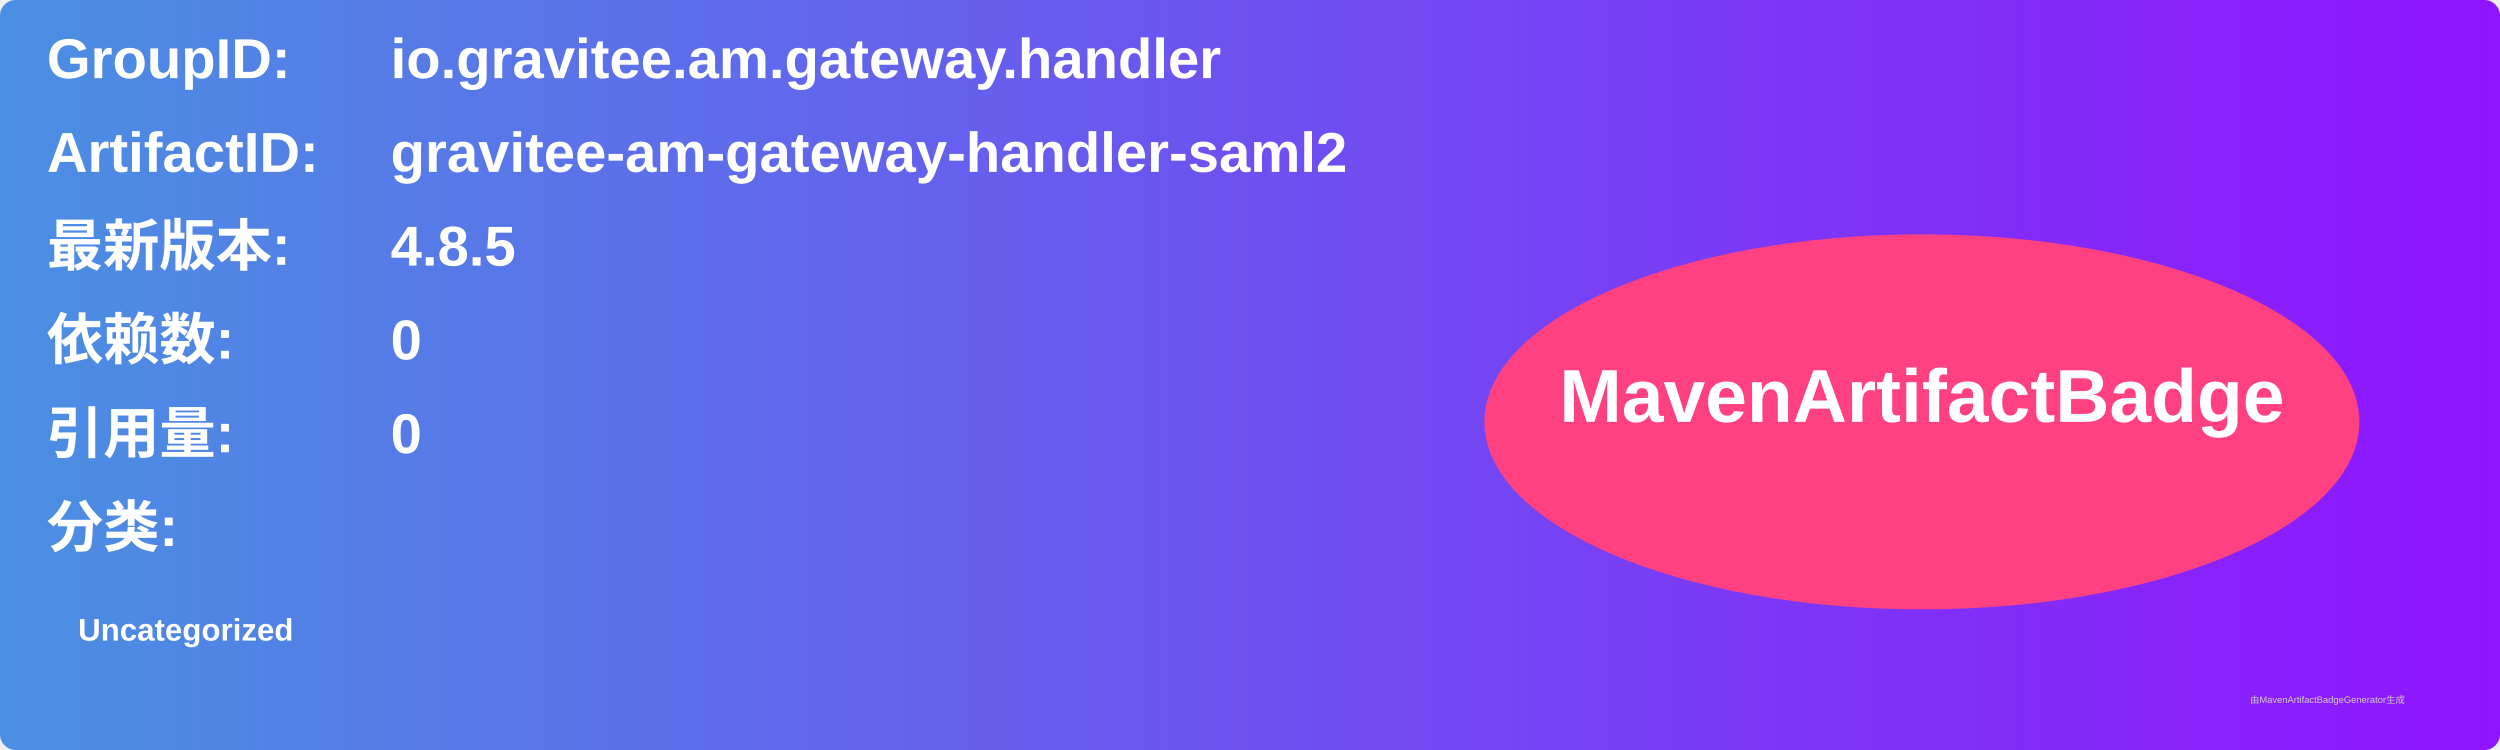
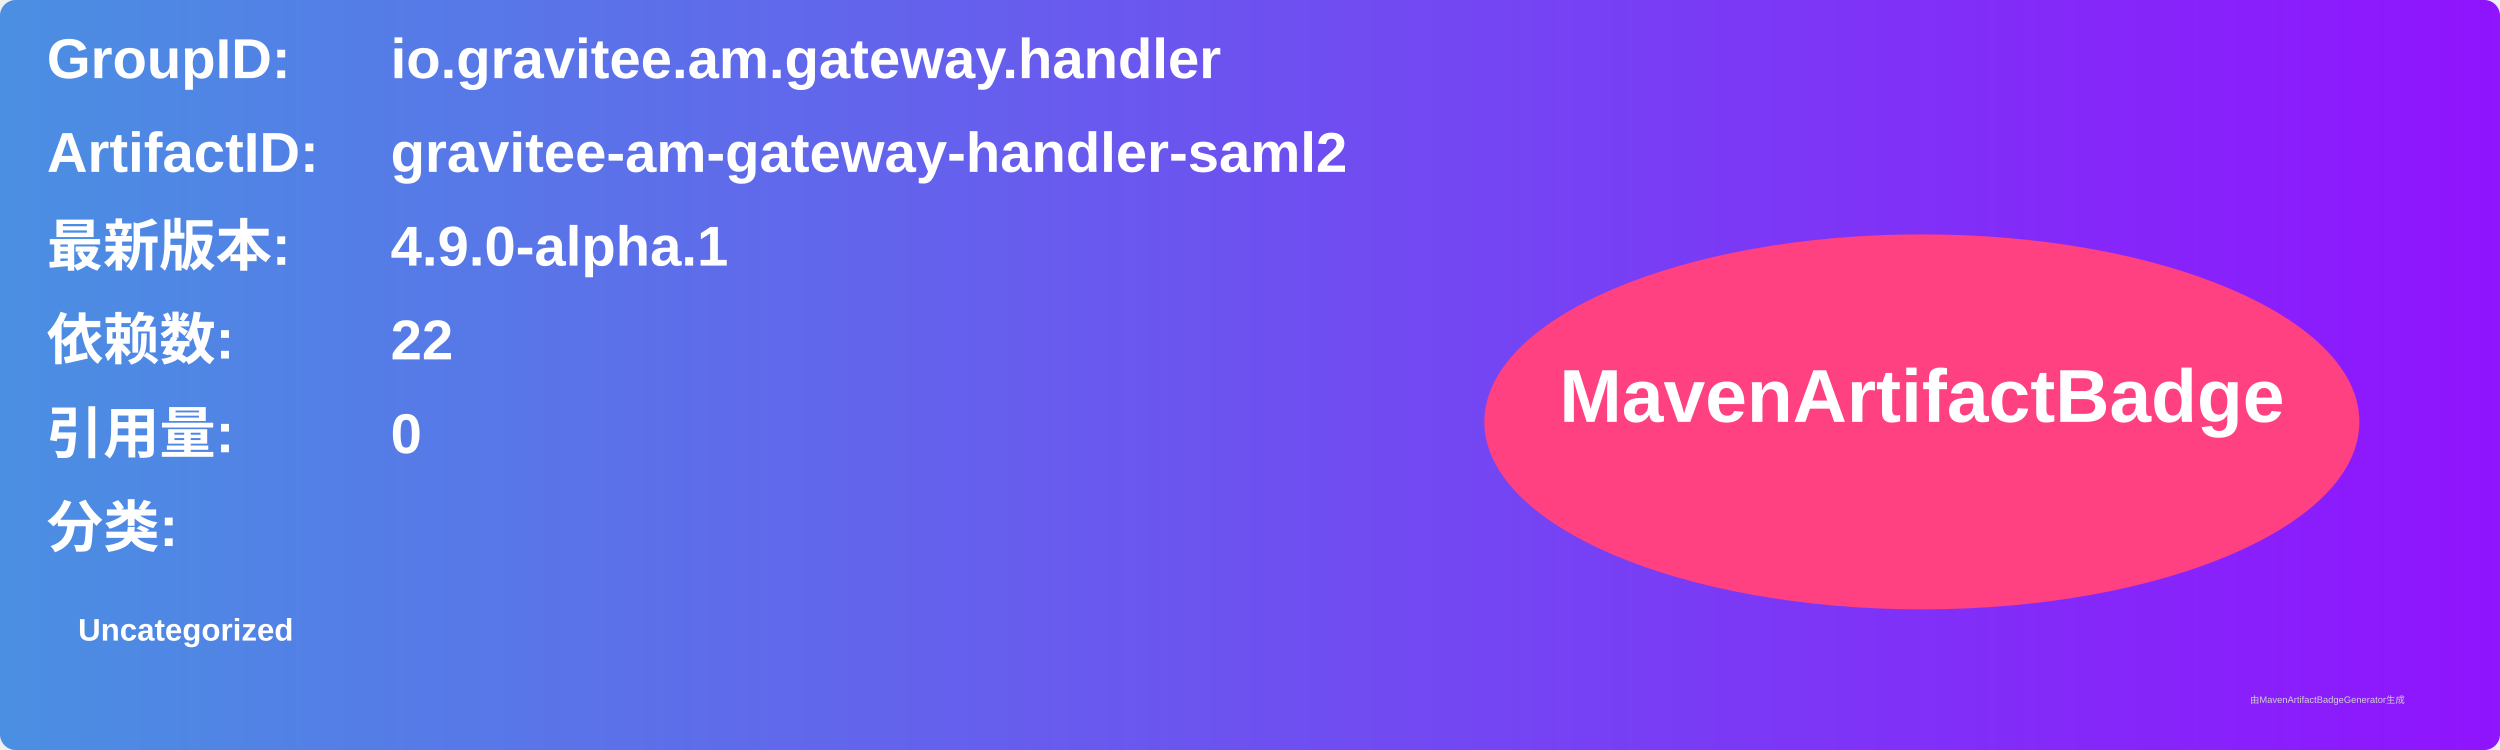
<svg xmlns="http://www.w3.org/2000/svg" width="800" height="240" viewBox="0 0 800 240">
  <linearGradient id="grad" x1="0%" y1="0%" x2="100%" y2="0%">
    <stop offset="0%" stop-color="#4a90e2" />
    <stop offset="100%" stop-color="#9013fe" />
  </linearGradient>
  <rect width="100%" height="100%" rx="5" ry="5" fill="url(#grad)" />
  <g transform="translate(15, 15)">
    <text x="0" y="10" font-family="Arial" font-size="18" fill="white" font-weight="bold" width="260">GroupID:</text>
    <text x="110" y="10" font-family="Arial" font-size="18" fill="white" font-weight="bold" width="460">io.gravitee.am.gateway.handler</text>
    <text x="0" y="40" font-family="Arial" font-size="18" fill="white" font-weight="bold" width="260">ArtifactID:</text>
    <text x="110" y="40" font-family="Arial" font-size="18" fill="white" font-weight="bold" width="460">gravitee-am-gateway-handler-saml2</text>
    <text x="0" y="70" font-family="Arial" font-size="18" fill="white" font-weight="bold">最新版本:</text>
    <text x="110" y="70" font-family="Arial" font-size="18" fill="white" font-weight="bold">
-       <tspan font-weight="bold">4.8.5</tspan>
+       <tspan font-weight="bold">4.9.0-alpha.1</tspan>
    </text>
    <text x="0" y="100" font-family="Arial" font-size="18" fill="white" font-weight="bold">依赖数: </text>
    <text x="110" y="100" font-family="Arial" font-size="18" fill="white">
-       <tspan font-weight="bold">0</tspan>
+       <tspan font-weight="bold">22</tspan>
    </text>
    <text x="0" y="130" font-family="Arial" font-size="18" fill="white" font-weight="bold">引用量: </text>
    <text x="110" y="130" font-family="Arial" font-size="18" fill="white">
      <tspan font-weight="bold">0</tspan>
    </text>
    <text x="0" y="160" font-family="Arial" font-size="18" fill="white" font-weight="bold">分类:</text>
    <text x="10" y="190" font-family="Arial" font-size="10" fill="white">
      <tspan font-weight="bold">Uncategorized</tspan>
    </text>
    <ellipse cx="600" cy="120" rx="140" ry="60" fill="#ff4081" />
    <text x="600" y="120" text-anchor="middle" font-family="Arial" font-size="24" fill="white" font-weight="bold">MavenArtifactBadge</text>
  </g>
  <text x="720" y="225" font-family="Arial" font-size="3" fill="#d0d0d0">由MavenArtifactBadgeGenerator生成</text>
</svg>
